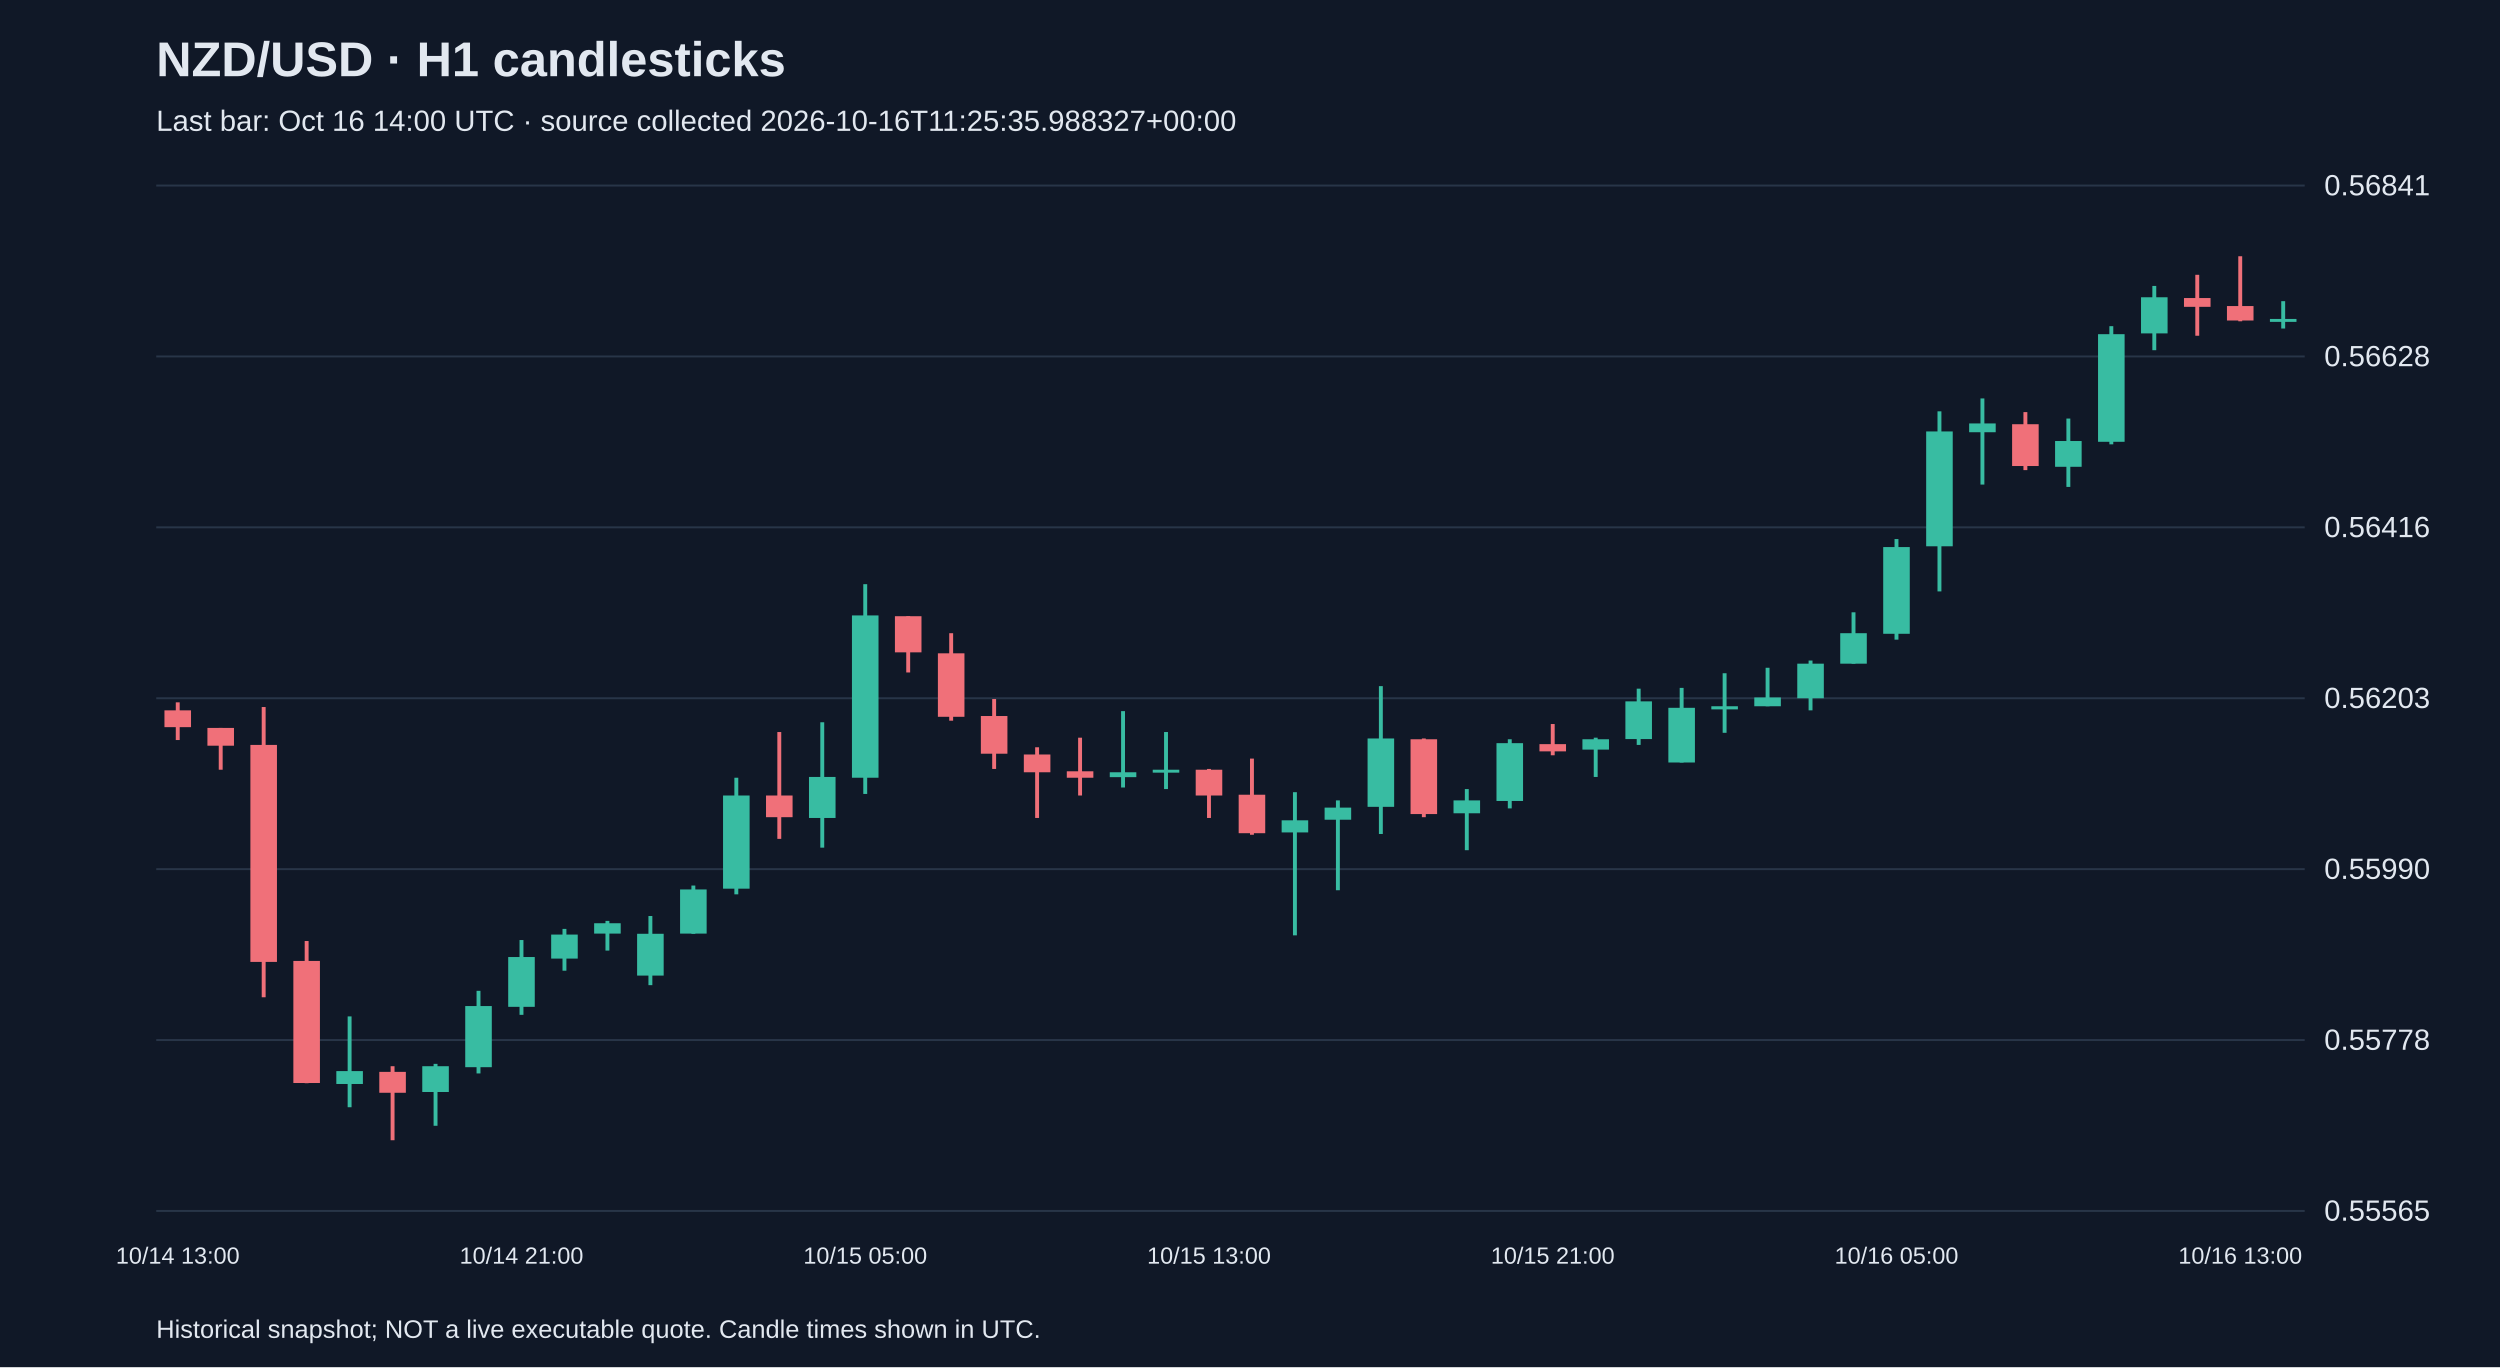
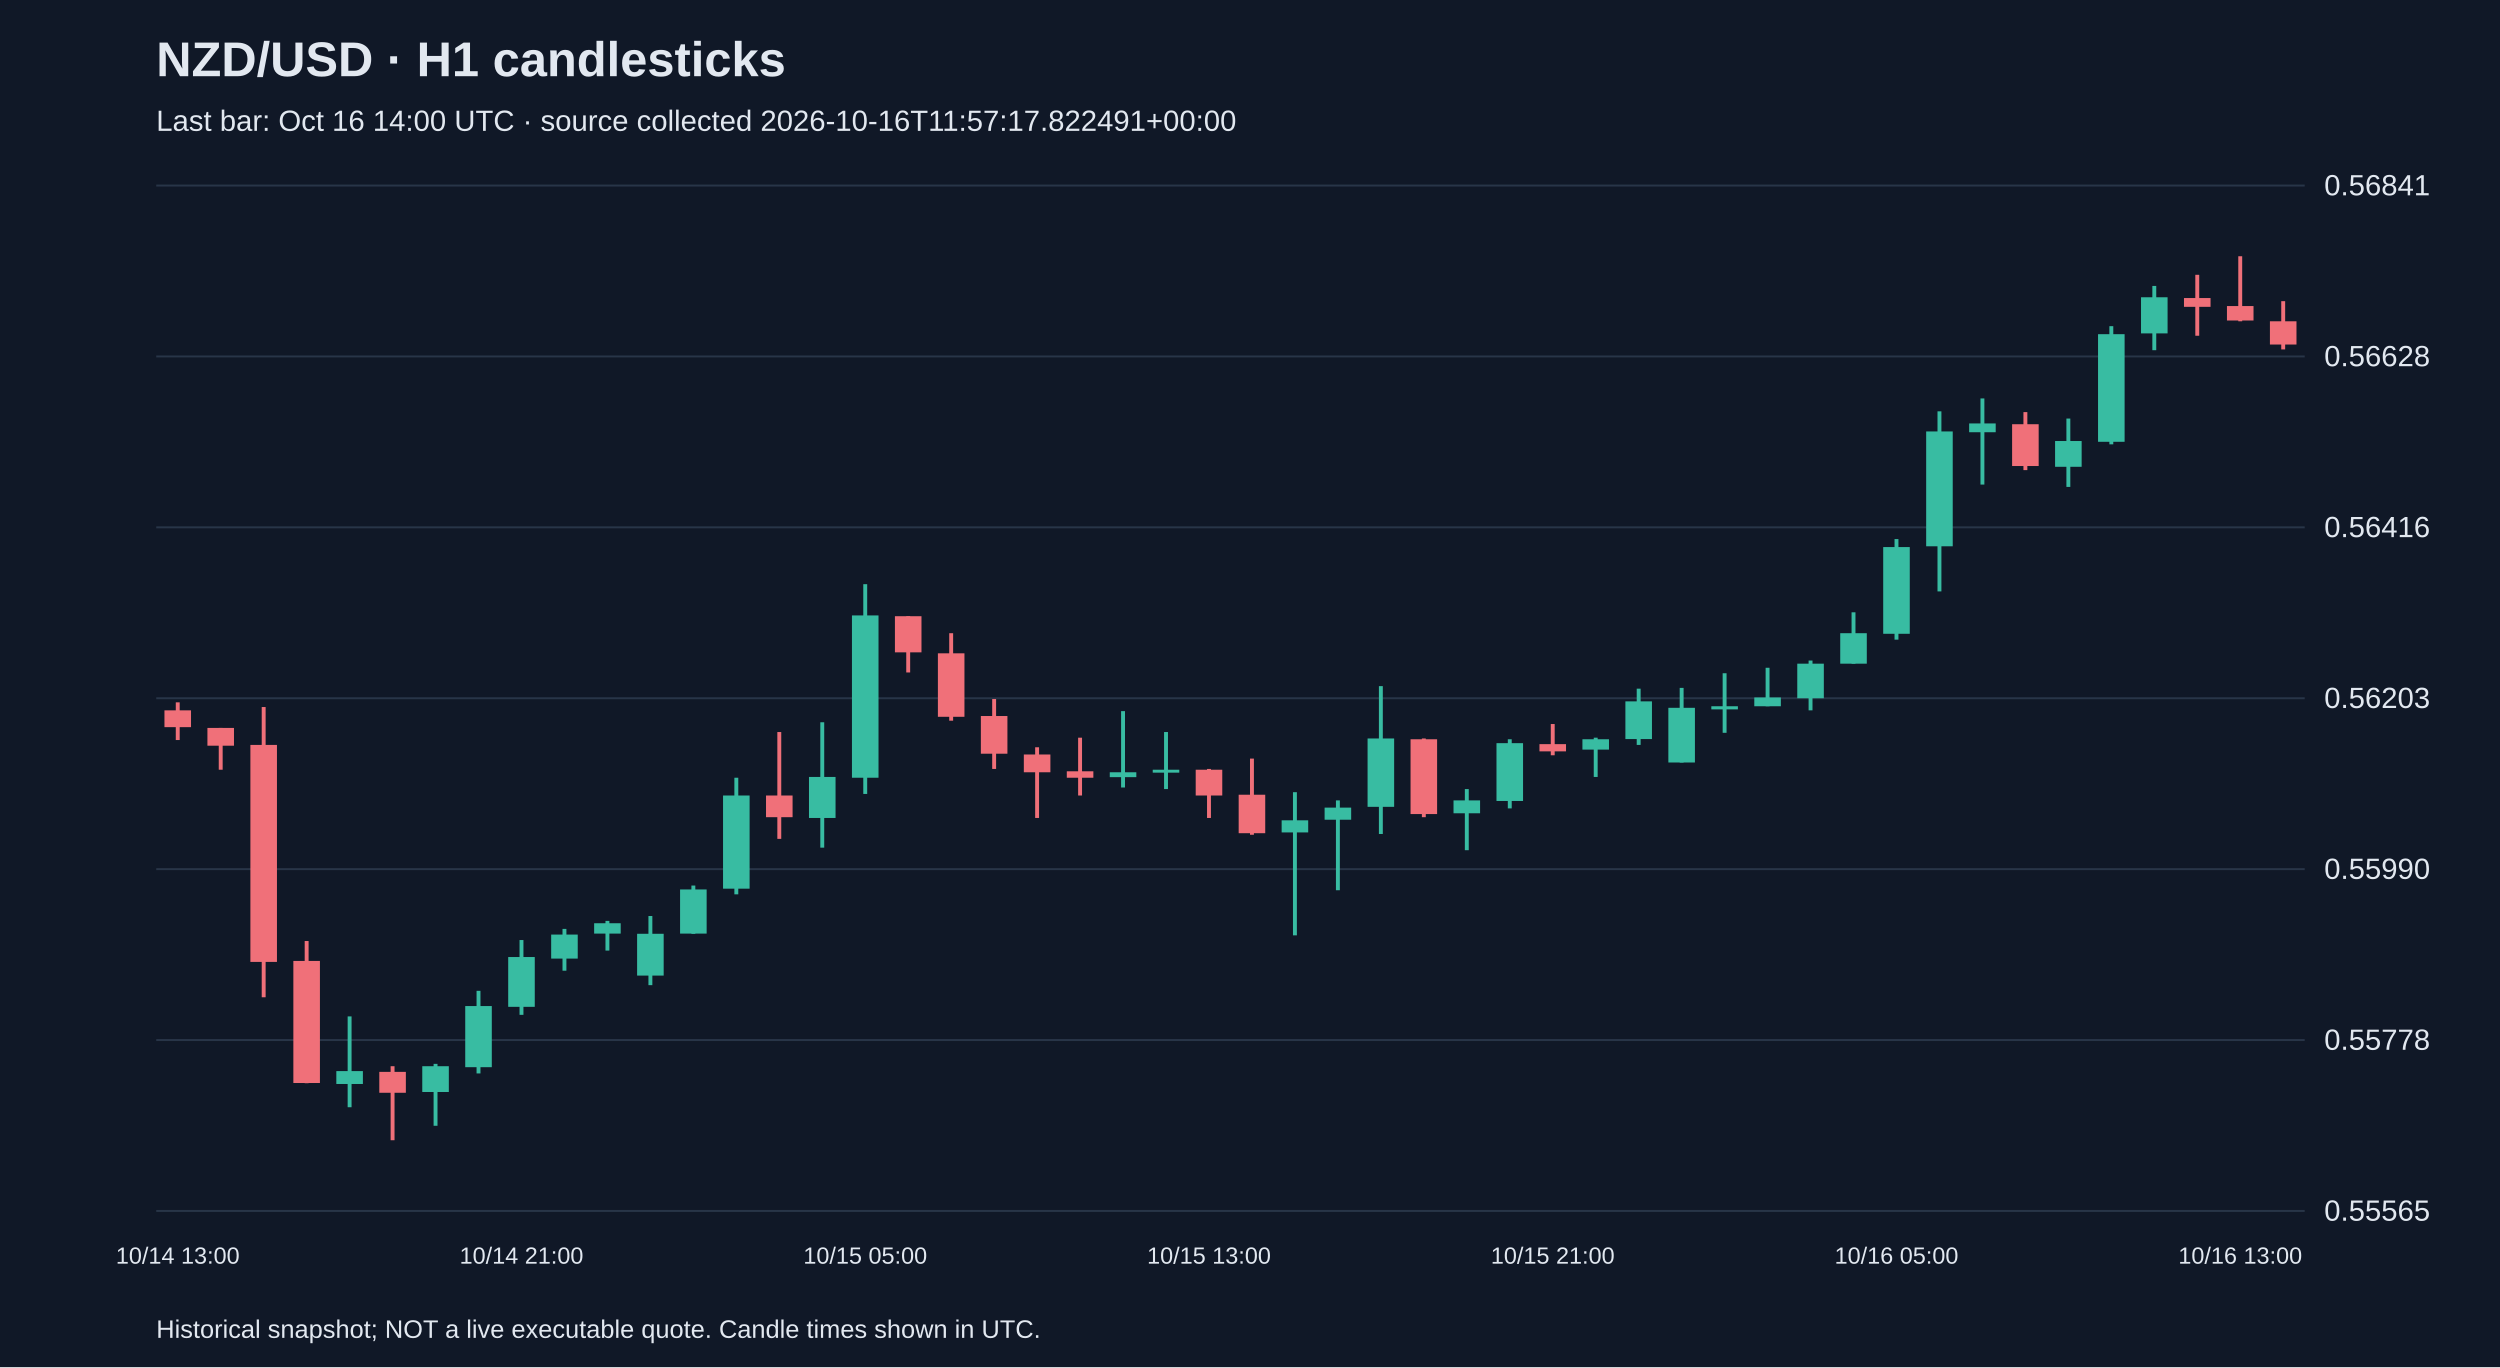
<svg xmlns="http://www.w3.org/2000/svg" viewBox="0 0 1280 700">
  <rect width="100%" height="100%" fill="#101827" />
  <style>text{font-family:Arial,sans-serif;fill:#e2e8f0}</style>
  <text x="80" y="39" font-size="25" font-weight="bold">NZD/USD · H1 candlesticks</text>
-   <text x="80" y="67" font-size="15" fill="#a6b1c5">Last bar: Oct 16 14:00 UTC · source collected 2026-10-16T11:25:35.988327+00:00</text>
+   <text x="80" y="67" font-size="15" fill="#a6b1c5">Last bar: Oct 16 14:00 UTC · source collected 2026-10-16T11:57:17.822491+00:00</text>
  <line x1="80" y1="620.0" x2="1180" y2="620.0" stroke="#283548" />
  <text x="1190" y="625.0" font-size="15">0.55565</text>
  <line x1="80" y1="532.5" x2="1180" y2="532.5" stroke="#283548" />
  <text x="1190" y="537.5" font-size="15">0.55778</text>
  <line x1="80" y1="445.0" x2="1180" y2="445.0" stroke="#283548" />
  <text x="1190" y="450.0" font-size="15">0.55990</text>
  <line x1="80" y1="357.5" x2="1180" y2="357.5" stroke="#283548" />
  <text x="1190" y="362.5" font-size="15">0.56203</text>
  <line x1="80" y1="270.0" x2="1180" y2="270.0" stroke="#283548" />
  <text x="1190" y="275.0" font-size="15">0.56416</text>
  <line x1="80" y1="182.5" x2="1180" y2="182.5" stroke="#283548" />
  <text x="1190" y="187.5" font-size="15">0.56628</text>
  <line x1="80" y1="95.0" x2="1180" y2="95.0" stroke="#283548" />
  <text x="1190" y="100.0" font-size="15">0.56841</text>
  <line x1="91.0" y1="359.6" x2="91.0" y2="378.9" stroke="#f07079" stroke-width="2" />
  <rect x="84.2" y="363.7" width="13.6" height="8.6" fill="#f07079" />
  <text x="91.0" y="647" text-anchor="middle" font-size="12">10/14 13:00</text>
  <line x1="113.0" y1="372.7" x2="113.0" y2="394.1" stroke="#f07079" stroke-width="2" />
  <rect x="106.2" y="372.7" width="13.6" height="9.1" fill="#f07079" />
  <line x1="135.0" y1="362.0" x2="135.0" y2="510.6" stroke="#f07079" stroke-width="2" />
  <rect x="128.2" y="381.4" width="13.6" height="111.1" fill="#f07079" />
  <line x1="157.0" y1="481.8" x2="157.0" y2="554.6" stroke="#f07079" stroke-width="2" />
  <rect x="150.2" y="492.0" width="13.6" height="62.5" fill="#f07079" />
  <line x1="179.0" y1="520.4" x2="179.0" y2="566.9" stroke="#38bca2" stroke-width="2" />
  <rect x="172.2" y="548.4" width="13.6" height="6.6" fill="#38bca2" />
  <line x1="201.0" y1="545.9" x2="201.0" y2="583.8" stroke="#f07079" stroke-width="2" />
  <rect x="194.2" y="548.8" width="13.6" height="10.7" fill="#f07079" />
  <line x1="223.0" y1="544.7" x2="223.0" y2="576.4" stroke="#38bca2" stroke-width="2" />
  <rect x="216.2" y="545.9" width="13.6" height="13.2" fill="#38bca2" />
  <line x1="245.0" y1="507.3" x2="245.0" y2="549.6" stroke="#38bca2" stroke-width="2" />
  <rect x="238.2" y="515.1" width="13.6" height="31.3" fill="#38bca2" />
  <line x1="267.0" y1="481.3" x2="267.0" y2="519.6" stroke="#38bca2" stroke-width="2" />
  <rect x="260.2" y="490.0" width="13.6" height="25.5" fill="#38bca2" />
  <text x="267.0" y="647" text-anchor="middle" font-size="12">10/14 21:00</text>
  <line x1="289.0" y1="475.6" x2="289.0" y2="497.0" stroke="#38bca2" stroke-width="2" />
  <rect x="282.2" y="478.5" width="13.6" height="12.3" fill="#38bca2" />
  <line x1="311.0" y1="471.5" x2="311.0" y2="486.7" stroke="#38bca2" stroke-width="2" />
  <rect x="304.2" y="472.7" width="13.6" height="5.3" fill="#38bca2" />
  <line x1="333.0" y1="469.0" x2="333.0" y2="504.4" stroke="#38bca2" stroke-width="2" />
  <rect x="326.2" y="478.1" width="13.6" height="21.4" fill="#38bca2" />
  <line x1="355.0" y1="453.4" x2="355.0" y2="478.1" stroke="#38bca2" stroke-width="2" />
  <rect x="348.2" y="455.4" width="13.6" height="22.6" fill="#38bca2" />
  <line x1="377.0" y1="398.2" x2="377.0" y2="457.9" stroke="#38bca2" stroke-width="2" />
  <rect x="370.2" y="407.3" width="13.6" height="47.7" fill="#38bca2" />
  <line x1="399.0" y1="374.8" x2="399.0" y2="429.5" stroke="#f07079" stroke-width="2" />
  <rect x="392.2" y="407.3" width="13.6" height="11.1" fill="#f07079" />
  <line x1="421.0" y1="369.8" x2="421.0" y2="434.0" stroke="#38bca2" stroke-width="2" />
  <rect x="414.2" y="397.8" width="13.6" height="21.0" fill="#38bca2" />
  <line x1="443.0" y1="299.1" x2="443.0" y2="406.5" stroke="#38bca2" stroke-width="2" />
  <rect x="436.2" y="315.1" width="13.6" height="83.1" fill="#38bca2" />
  <text x="443.0" y="647" text-anchor="middle" font-size="12">10/15 05:00</text>
  <line x1="465.0" y1="315.5" x2="465.0" y2="344.3" stroke="#f07079" stroke-width="2" />
  <rect x="458.2" y="315.5" width="13.6" height="18.5" fill="#f07079" />
  <line x1="487.0" y1="324.2" x2="487.0" y2="369.0" stroke="#f07079" stroke-width="2" />
  <rect x="480.2" y="334.5" width="13.6" height="32.5" fill="#f07079" />
  <line x1="509.0" y1="357.9" x2="509.0" y2="393.7" stroke="#f07079" stroke-width="2" />
  <rect x="502.2" y="366.6" width="13.6" height="19.3" fill="#f07079" />
  <line x1="531.0" y1="382.6" x2="531.0" y2="418.8" stroke="#f07079" stroke-width="2" />
  <rect x="524.2" y="386.3" width="13.6" height="9.1" fill="#f07079" />
  <line x1="553.0" y1="377.7" x2="553.0" y2="407.3" stroke="#f07079" stroke-width="2" />
  <rect x="546.2" y="394.9" width="13.6" height="3.3" fill="#f07079" />
  <line x1="575.0" y1="364.1" x2="575.0" y2="403.2" stroke="#38bca2" stroke-width="2" />
  <rect x="568.2" y="395.4" width="13.6" height="2.5" fill="#38bca2" />
  <line x1="597.0" y1="374.8" x2="597.0" y2="404.0" stroke="#38bca2" stroke-width="2" />
  <rect x="590.2" y="394.1" width="13.6" height="1.5" fill="#38bca2" />
  <line x1="619.0" y1="393.7" x2="619.0" y2="418.8" stroke="#f07079" stroke-width="2" />
  <rect x="612.2" y="394.1" width="13.6" height="13.2" fill="#f07079" />
  <text x="619.0" y="647" text-anchor="middle" font-size="12">10/15 13:00</text>
  <line x1="641.0" y1="388.4" x2="641.0" y2="427.4" stroke="#f07079" stroke-width="2" />
  <rect x="634.2" y="406.9" width="13.6" height="19.7" fill="#f07079" />
  <line x1="663.0" y1="405.6" x2="663.0" y2="478.9" stroke="#38bca2" stroke-width="2" />
  <rect x="656.2" y="420.0" width="13.6" height="6.2" fill="#38bca2" />
  <line x1="685.0" y1="409.8" x2="685.0" y2="455.8" stroke="#38bca2" stroke-width="2" />
  <rect x="678.2" y="413.5" width="13.6" height="6.2" fill="#38bca2" />
  <line x1="707.0" y1="351.3" x2="707.0" y2="427.0" stroke="#38bca2" stroke-width="2" />
  <rect x="700.2" y="378.1" width="13.6" height="35.0" fill="#38bca2" />
  <line x1="729.0" y1="378.1" x2="729.0" y2="418.4" stroke="#f07079" stroke-width="2" />
  <rect x="722.2" y="378.5" width="13.6" height="38.3" fill="#f07079" />
  <line x1="751.0" y1="404.0" x2="751.0" y2="435.3" stroke="#38bca2" stroke-width="2" />
  <rect x="744.2" y="409.8" width="13.6" height="6.6" fill="#38bca2" />
  <line x1="773.0" y1="378.5" x2="773.0" y2="413.9" stroke="#38bca2" stroke-width="2" />
  <rect x="766.2" y="380.5" width="13.6" height="29.6" fill="#38bca2" />
  <line x1="795.0" y1="370.7" x2="795.0" y2="386.7" stroke="#f07079" stroke-width="2" />
  <rect x="788.2" y="381.0" width="13.6" height="3.7" fill="#f07079" />
  <text x="795.0" y="647" text-anchor="middle" font-size="12">10/15 21:00</text>
  <line x1="817.0" y1="377.7" x2="817.0" y2="397.8" stroke="#38bca2" stroke-width="2" />
  <rect x="810.2" y="378.5" width="13.6" height="5.3" fill="#38bca2" />
  <line x1="839.0" y1="352.6" x2="839.0" y2="381.4" stroke="#38bca2" stroke-width="2" />
  <rect x="832.2" y="359.1" width="13.6" height="19.3" fill="#38bca2" />
  <line x1="861.0" y1="352.2" x2="861.0" y2="390.4" stroke="#38bca2" stroke-width="2" />
  <rect x="854.2" y="362.4" width="13.6" height="28.0" fill="#38bca2" />
  <line x1="883.0" y1="344.7" x2="883.0" y2="375.2" stroke="#38bca2" stroke-width="2" />
  <rect x="876.2" y="361.6" width="13.6" height="1.6" fill="#38bca2" />
  <line x1="905.0" y1="341.9" x2="905.0" y2="361.6" stroke="#38bca2" stroke-width="2" />
  <rect x="898.2" y="357.1" width="13.6" height="4.5" fill="#38bca2" />
  <line x1="927.0" y1="338.2" x2="927.0" y2="363.7" stroke="#38bca2" stroke-width="2" />
  <rect x="920.2" y="339.8" width="13.6" height="17.7" fill="#38bca2" />
  <line x1="949.0" y1="313.5" x2="949.0" y2="339.8" stroke="#38bca2" stroke-width="2" />
  <rect x="942.2" y="324.2" width="13.6" height="15.6" fill="#38bca2" />
  <line x1="971.0" y1="276.0" x2="971.0" y2="327.5" stroke="#38bca2" stroke-width="2" />
  <rect x="964.2" y="280.1" width="13.6" height="44.4" fill="#38bca2" />
  <text x="971.0" y="647" text-anchor="middle" font-size="12">10/16 05:00</text>
  <line x1="993.0" y1="210.6" x2="993.0" y2="302.8" stroke="#38bca2" stroke-width="2" />
  <rect x="986.2" y="220.9" width="13.6" height="58.8" fill="#38bca2" />
  <line x1="1015.0" y1="204.0" x2="1015.0" y2="248.1" stroke="#38bca2" stroke-width="2" />
  <rect x="1008.2" y="216.8" width="13.6" height="4.5" fill="#38bca2" />
  <line x1="1037.0" y1="211.0" x2="1037.0" y2="240.7" stroke="#f07079" stroke-width="2" />
  <rect x="1030.2" y="217.2" width="13.6" height="21.4" fill="#f07079" />
  <line x1="1059.0" y1="214.3" x2="1059.0" y2="249.3" stroke="#38bca2" stroke-width="2" />
  <rect x="1052.2" y="225.8" width="13.6" height="13.2" fill="#38bca2" />
  <line x1="1081.0" y1="167.0" x2="1081.0" y2="227.5" stroke="#38bca2" stroke-width="2" />
  <rect x="1074.2" y="171.1" width="13.6" height="55.1" fill="#38bca2" />
  <line x1="1103.0" y1="146.4" x2="1103.0" y2="179.3" stroke="#38bca2" stroke-width="2" />
  <rect x="1096.2" y="152.2" width="13.6" height="18.5" fill="#38bca2" />
  <line x1="1125.0" y1="140.7" x2="1125.0" y2="171.9" stroke="#f07079" stroke-width="2" />
  <rect x="1118.2" y="152.6" width="13.6" height="4.5" fill="#f07079" />
  <line x1="1147.0" y1="131.2" x2="1147.0" y2="164.5" stroke="#f07079" stroke-width="2" />
  <rect x="1140.2" y="156.7" width="13.6" height="7.4" fill="#f07079" />
  <text x="1147.0" y="647" text-anchor="middle" font-size="12">10/16 13:00</text>
-   <line x1="1169.0" y1="154.2" x2="1169.0" y2="168.2" stroke="#38bca2" stroke-width="2" />
-   <rect x="1162.2" y="163.3" width="13.6" height="1.5" fill="#38bca2" />
+   <line x1="1169.0" y1="154.2" x2="1169.0" y2="178.9" stroke="#f07079" stroke-width="2" />
+   <rect x="1162.2" y="164.5" width="13.6" height="11.9" fill="#f07079" />
  <text x="80" y="685" font-size="13">Historical snapshot; NOT a live executable quote. Candle times shown in UTC.</text>
</svg>
